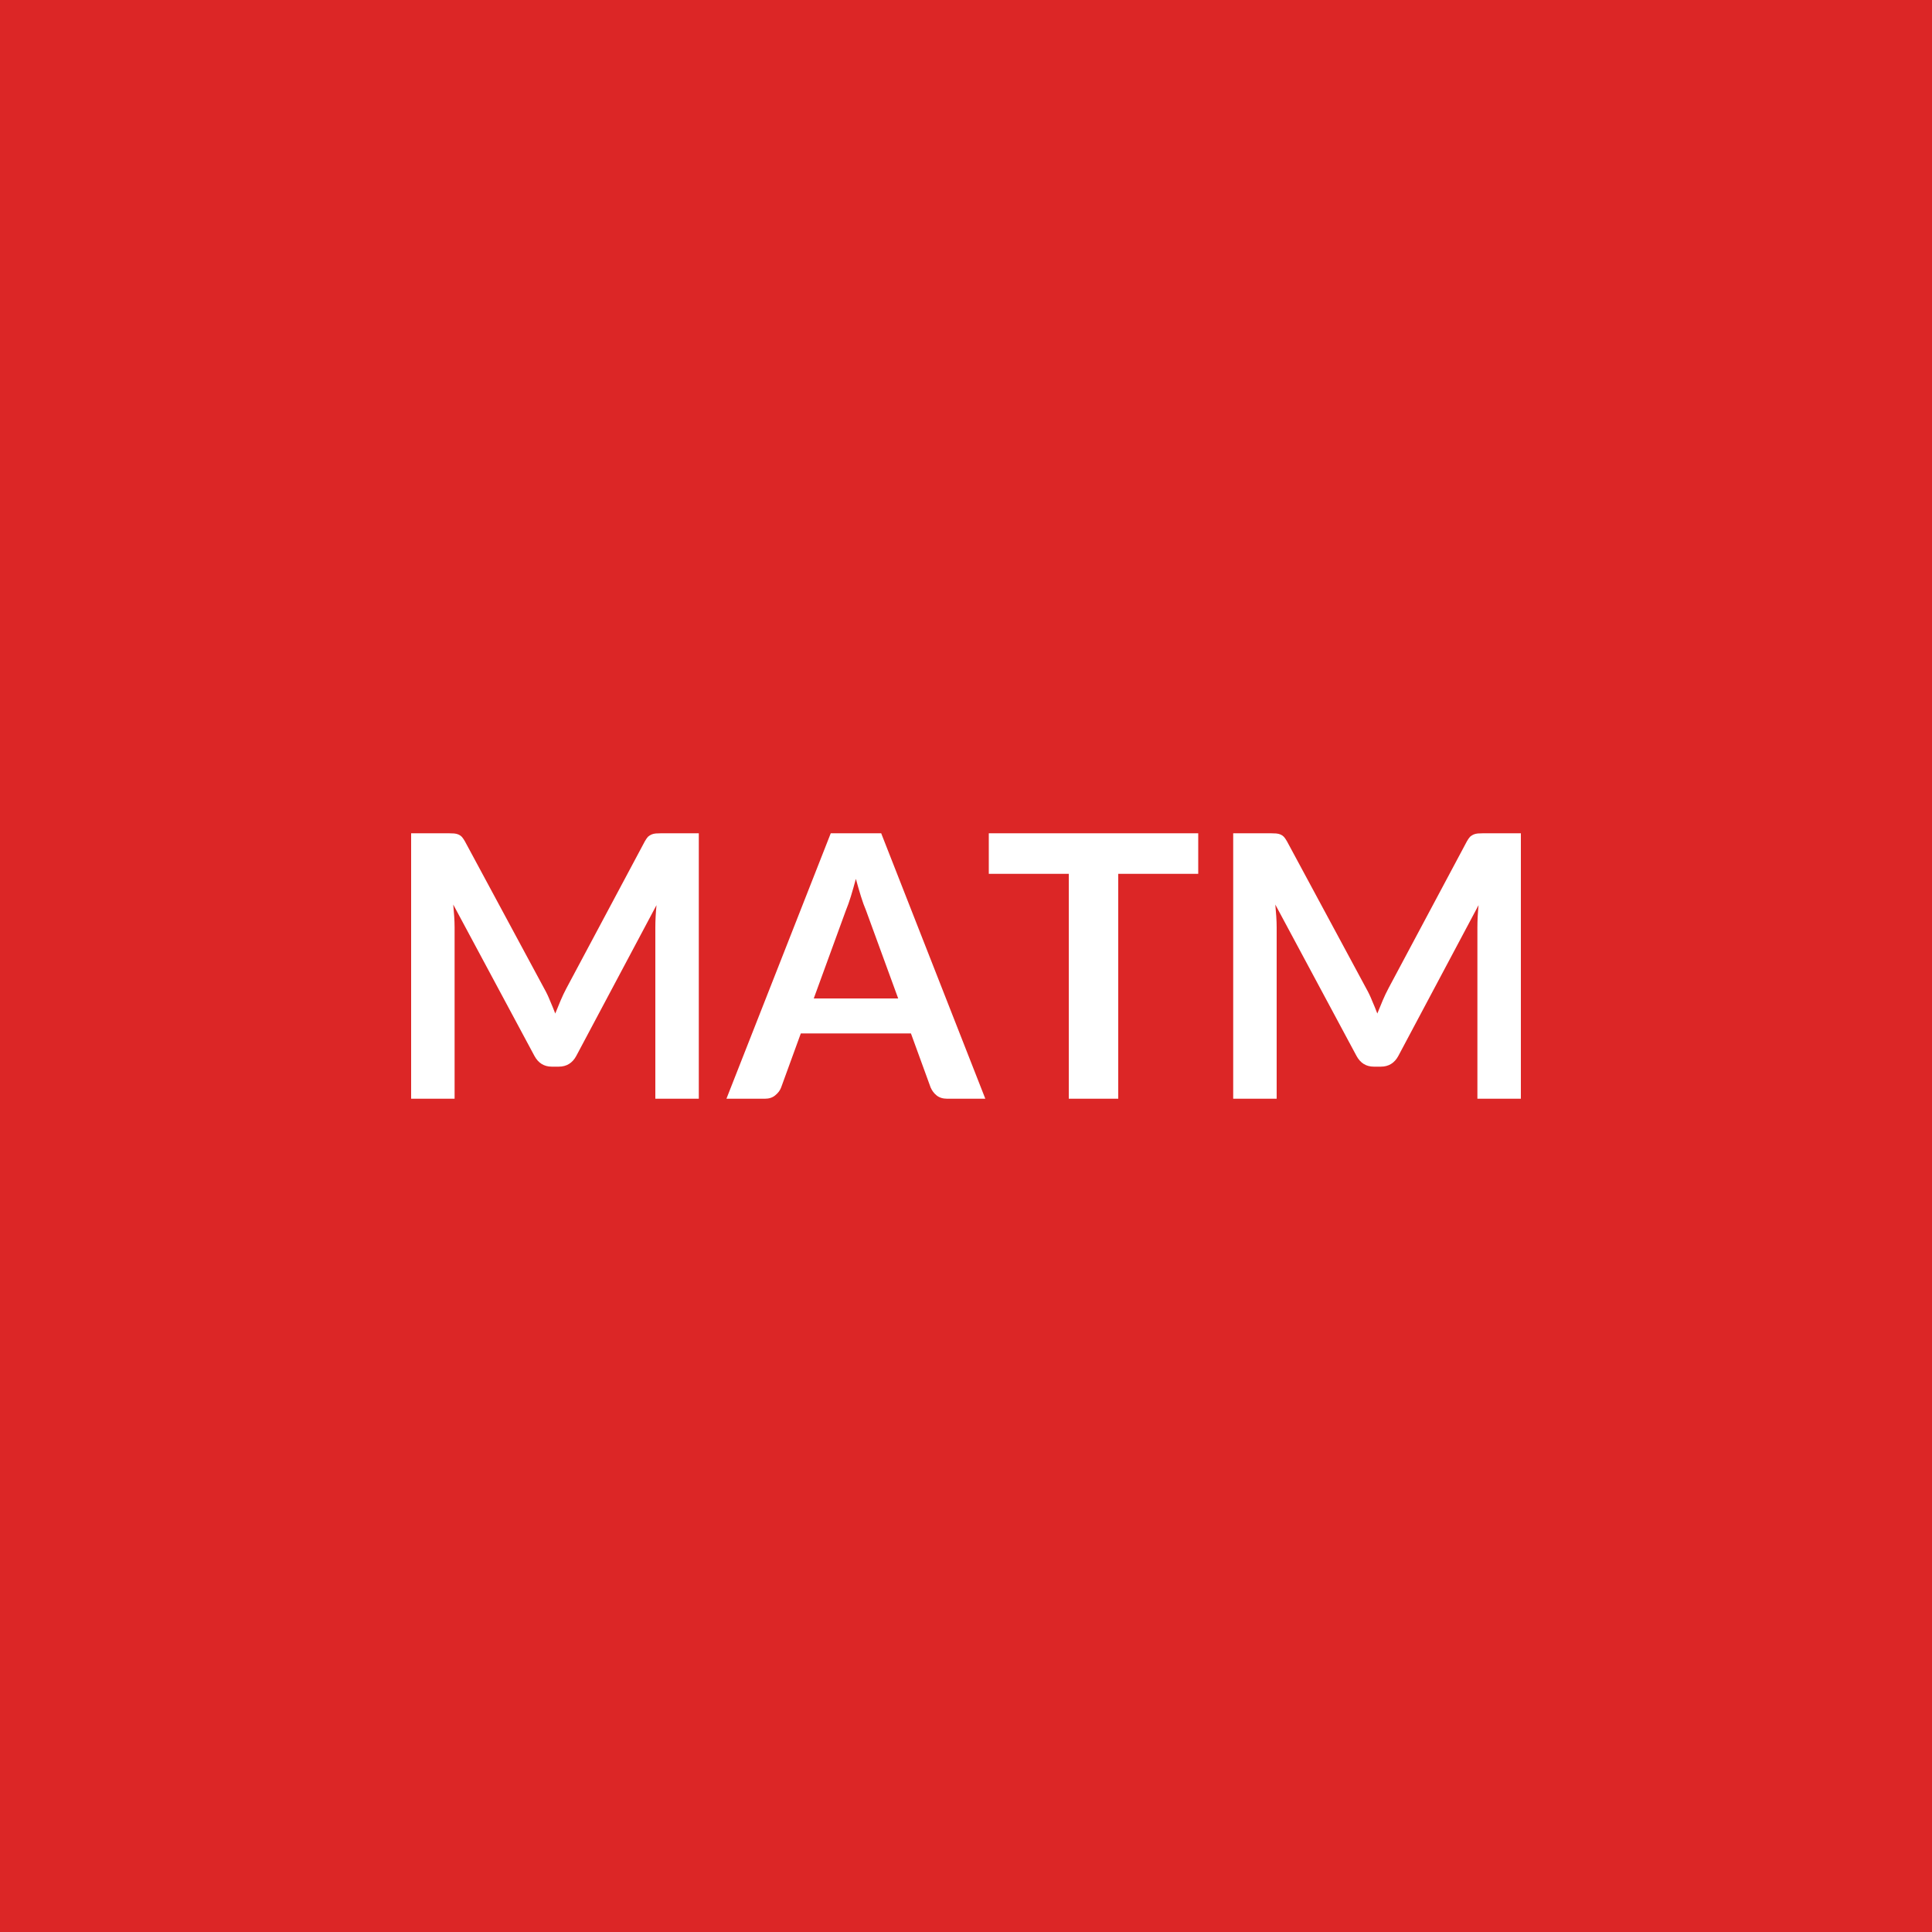
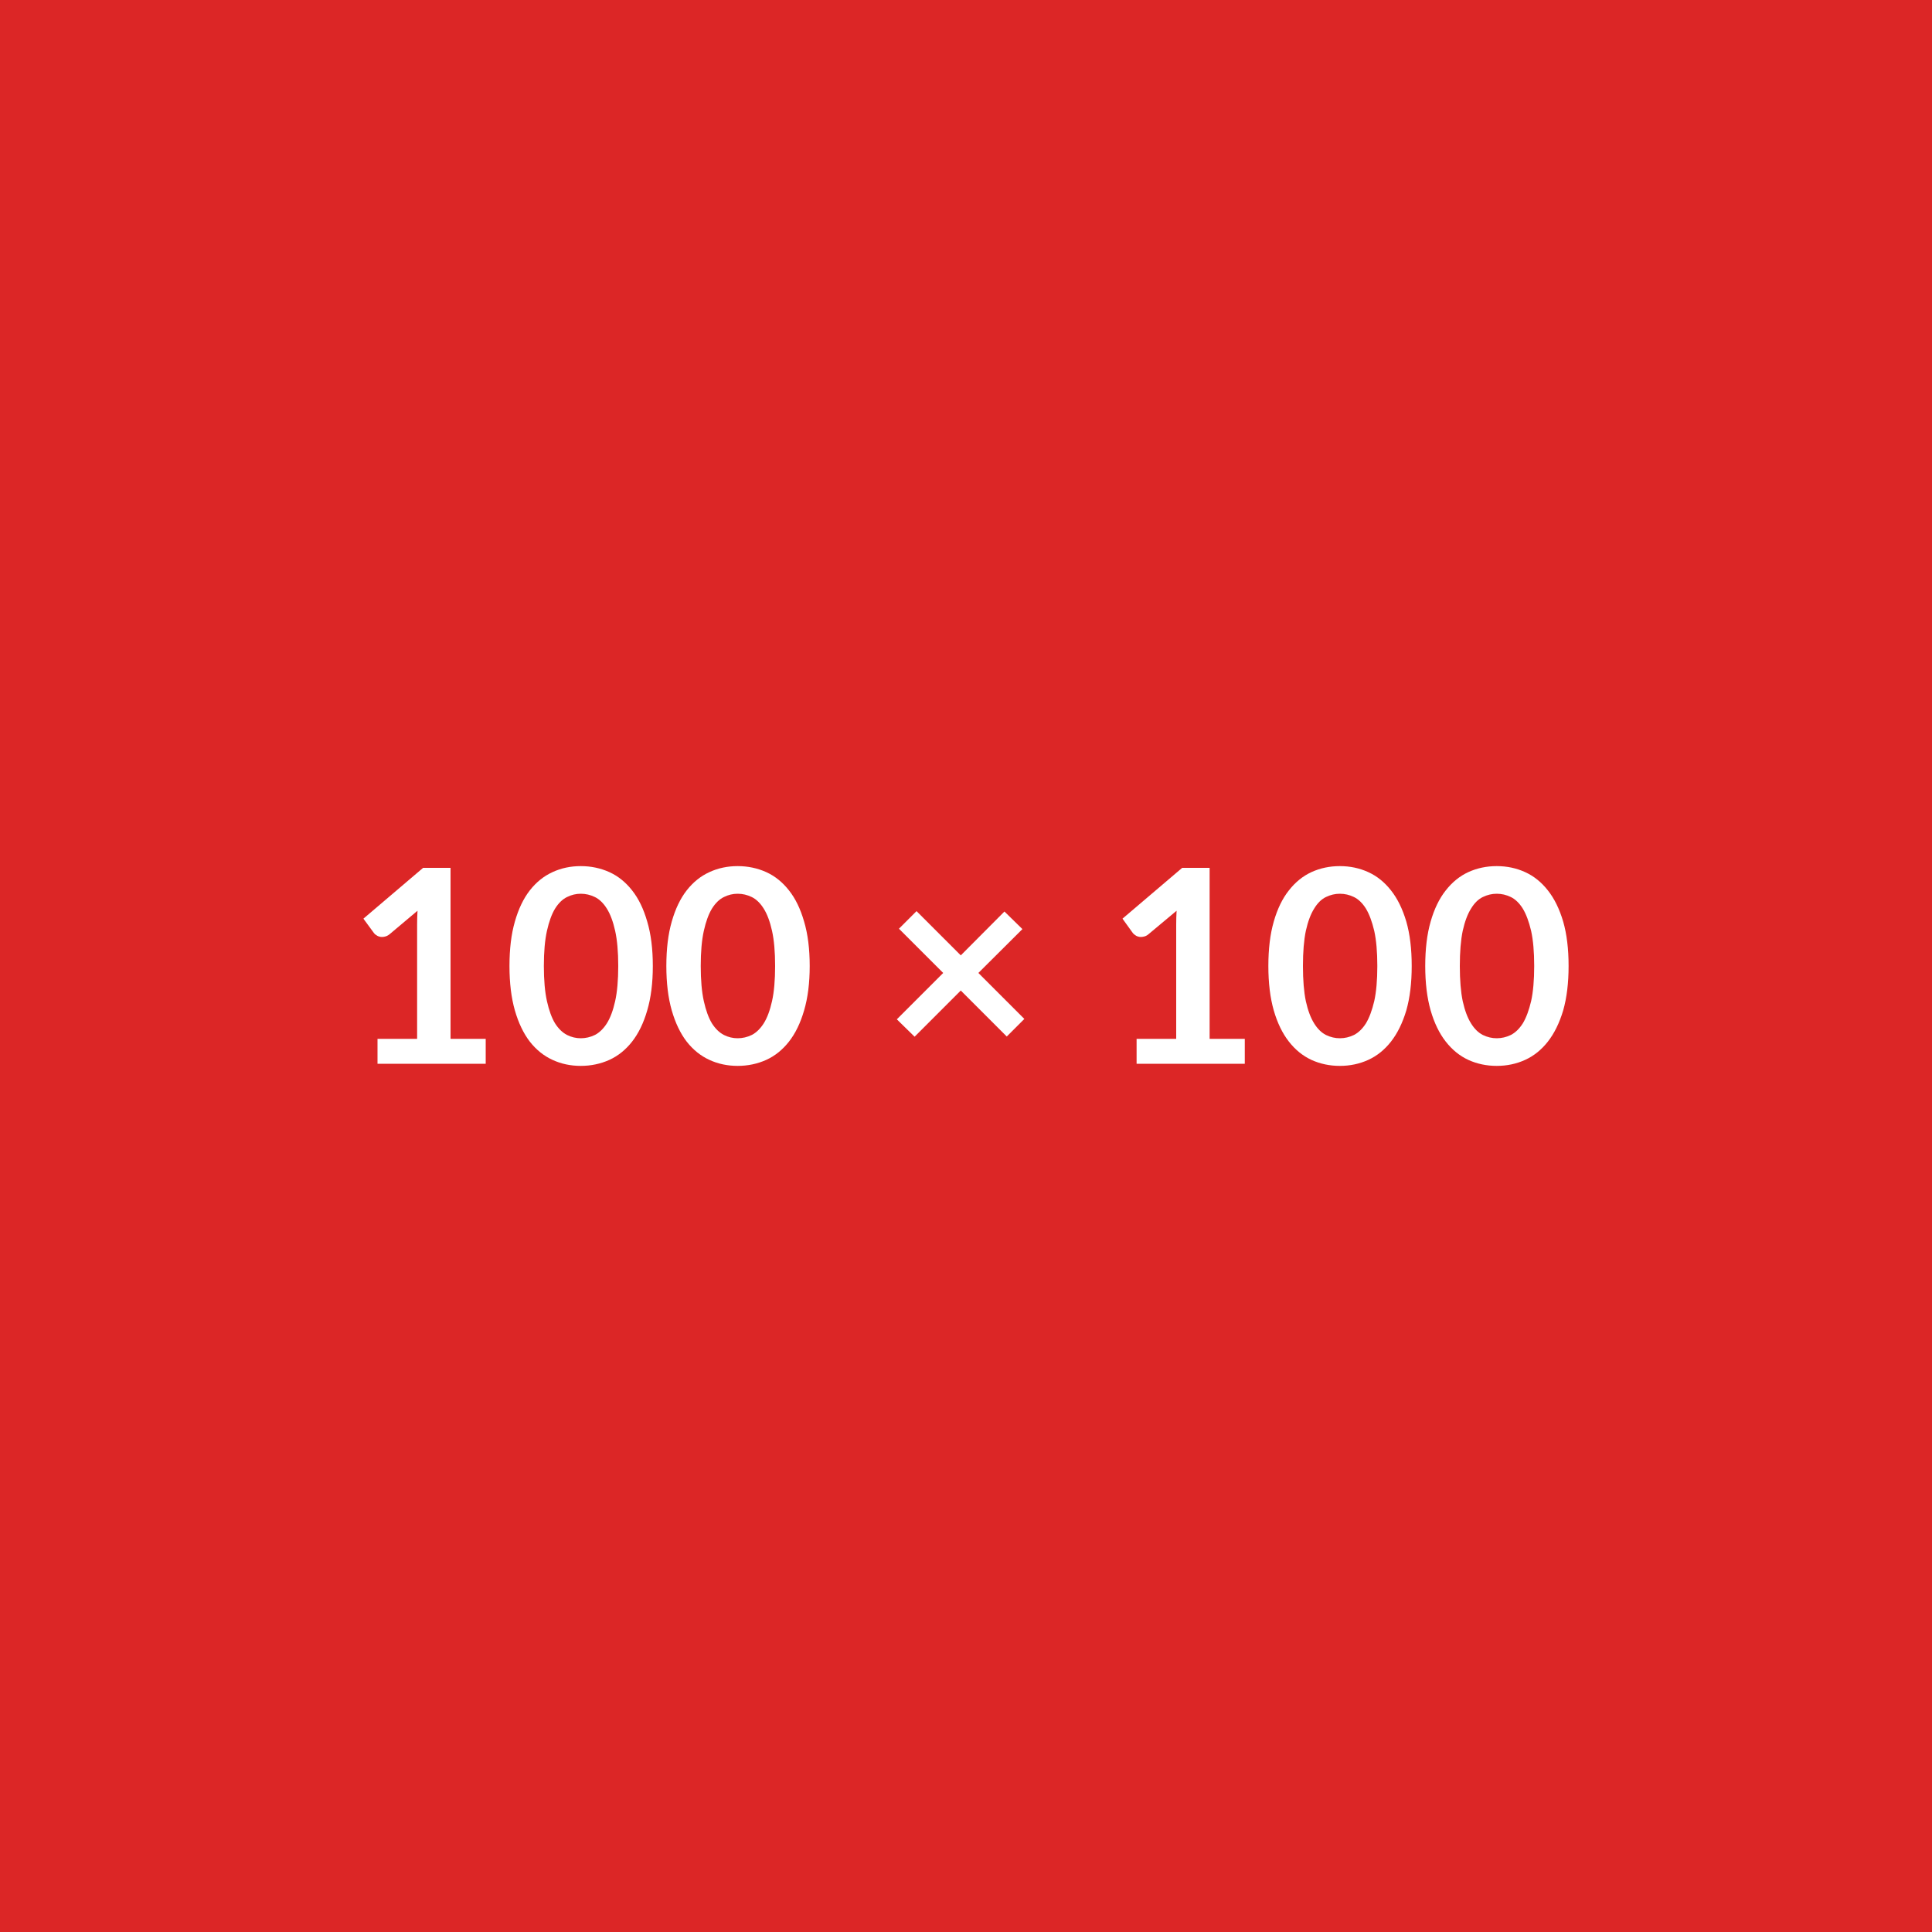
<svg xmlns="http://www.w3.org/2000/svg" width="100" height="100" viewBox="0 0 100 100">
  <rect width="100%" height="100%" fill="#dc2626" />
-   <path fill="#ffffff" d="M34.24 43.13h1.93v13.74h-2.25V48q0-.53.06-1.15l-4.15 7.8q-.3.56-.91.56h-.36q-.6 0-.9-.56l-4.2-7.83q.03.31.05.62.02.3.02.56v8.87h-2.25V43.13h1.93q.17 0 .29.01t.22.05.18.12q.08.09.16.23l4.11 7.63q.17.3.3.63.14.32.27.66.14-.35.28-.68t.3-.63l4.06-7.61q.08-.14.16-.23.09-.08.19-.12t.22-.05.29-.01m7.88 8.55h4.37l-1.67-4.57q-.13-.3-.26-.72t-.26-.9q-.13.48-.26.91-.13.42-.26.73zm3.49-8.55L51 56.87h-1.97q-.34 0-.55-.17-.2-.16-.31-.41l-1.02-2.8h-5.7l-1.02 2.8q-.08.22-.3.4-.21.18-.54.18H37.6L43 43.13zm16.41 0v2.1h-4.14v11.64h-2.56V45.23h-4.14v-2.1zm14.77 0h1.93v13.74h-2.25V48q0-.53.06-1.15l-4.15 7.8q-.3.56-.91.56h-.36q-.6 0-.9-.56l-4.2-7.83q.03.31.05.62.02.3.02.56v8.87h-2.25V43.13h1.93q.17 0 .29.01t.22.05.18.12q.08.09.16.23l4.11 7.63q.17.3.3.63.14.32.27.66.14-.35.28-.68t.3-.63l4.06-7.61q.08-.14.16-.23.09-.08.19-.12t.22-.05.29-.01" />
+   <path fill="#ffffff" d="M23.32 53.77h1.82v1.29h-5.6v-1.29h2.05v-5.91q0-.35.02-.72l-1.45 1.22q-.13.1-.25.12-.12.03-.23.01t-.19-.08q-.09-.05-.13-.11l-.55-.75 3.09-2.63h1.42zM33.79 50q0 1.32-.29 2.3-.28.97-.78 1.61t-1.18.95q-.69.31-1.48.31t-1.46-.31q-.68-.31-1.18-.95-.49-.64-.77-1.61-.28-.98-.28-2.3 0-1.33.28-2.3.28-.98.77-1.61.5-.64 1.18-.95.67-.31 1.46-.31t1.48.31q.68.31 1.18.95.5.63.78 1.61.29.97.29 2.3M32 50q0-1.1-.16-1.82t-.43-1.15-.62-.6-.73-.17q-.37 0-.71.17-.35.17-.62.6-.26.43-.42 1.15T28.15 50t.16 1.82.42 1.15q.27.42.62.6.34.17.71.17.38 0 .73-.17.35-.18.62-.6.27-.43.43-1.15T32 50m9.91 0q0 1.32-.29 2.3-.28.97-.78 1.61t-1.18.95q-.69.31-1.48.31t-1.46-.31q-.68-.31-1.18-.95-.49-.64-.77-1.61-.28-.98-.28-2.3 0-1.33.28-2.3.28-.98.77-1.61.5-.64 1.18-.95.67-.31 1.46-.31t1.48.31q.68.31 1.18.95.5.63.78 1.61.29.97.29 2.3m-1.79 0q0-1.1-.16-1.82t-.43-1.15-.62-.6-.73-.17q-.37 0-.71.17-.35.17-.62.6-.26.43-.42 1.15T36.27 50t.16 1.82.42 1.15q.27.42.62.6.34.17.71.17.38 0 .73-.17.35-.18.62-.6.27-.43.43-1.15t.16-1.82m12.9 2.74-.91.91-2.38-2.38-2.39 2.39-.92-.9 2.4-2.4-2.29-2.29.91-.91 2.29 2.29 2.26-2.27.93.91-2.28 2.27zm9.59 1.03h1.82v1.29h-5.6v-1.29h2.05v-5.91q0-.35.02-.72l-1.46 1.22q-.12.1-.25.12-.12.03-.23.01t-.19-.08q-.08-.05-.13-.11l-.54-.75 3.09-2.63h1.42zM73.07 50q0 1.32-.28 2.3-.29.97-.79 1.61t-1.18.95-1.47.31-1.47-.31q-.67-.31-1.17-.95t-.78-1.61q-.28-.98-.28-2.3 0-1.33.28-2.3.28-.98.78-1.61.5-.64 1.17-.95.68-.31 1.47-.31t1.47.31 1.18.95q.5.63.79 1.61.28.97.28 2.3m-1.78 0q0-1.1-.16-1.82-.17-.72-.43-1.15-.27-.43-.62-.6t-.73-.17q-.37 0-.72.17t-.61.6q-.27.43-.43 1.15-.15.72-.15 1.82t.15 1.82q.16.72.43 1.15.26.42.61.6.35.17.72.17.38 0 .73-.17.35-.18.62-.6.26-.43.43-1.15.16-.72.16-1.82m9.9 0q0 1.32-.28 2.3-.29.97-.79 1.61t-1.18.95-1.47.31-1.47-.31q-.67-.31-1.17-.95t-.78-1.61q-.28-.98-.28-2.3 0-1.33.28-2.3.28-.98.78-1.61.5-.64 1.17-.95.68-.31 1.47-.31t1.47.31 1.18.95q.5.63.79 1.61.28.97.28 2.3m-1.78 0q0-1.1-.16-1.82-.17-.72-.43-1.15-.27-.43-.62-.6t-.73-.17q-.37 0-.72.17t-.61.6q-.27.43-.43 1.15-.15.72-.15 1.82t.15 1.82q.16.72.43 1.15.26.42.61.6.35.17.72.17.38 0 .73-.17.35-.18.62-.6.26-.43.43-1.15.16-.72.16-1.82" />
</svg>
